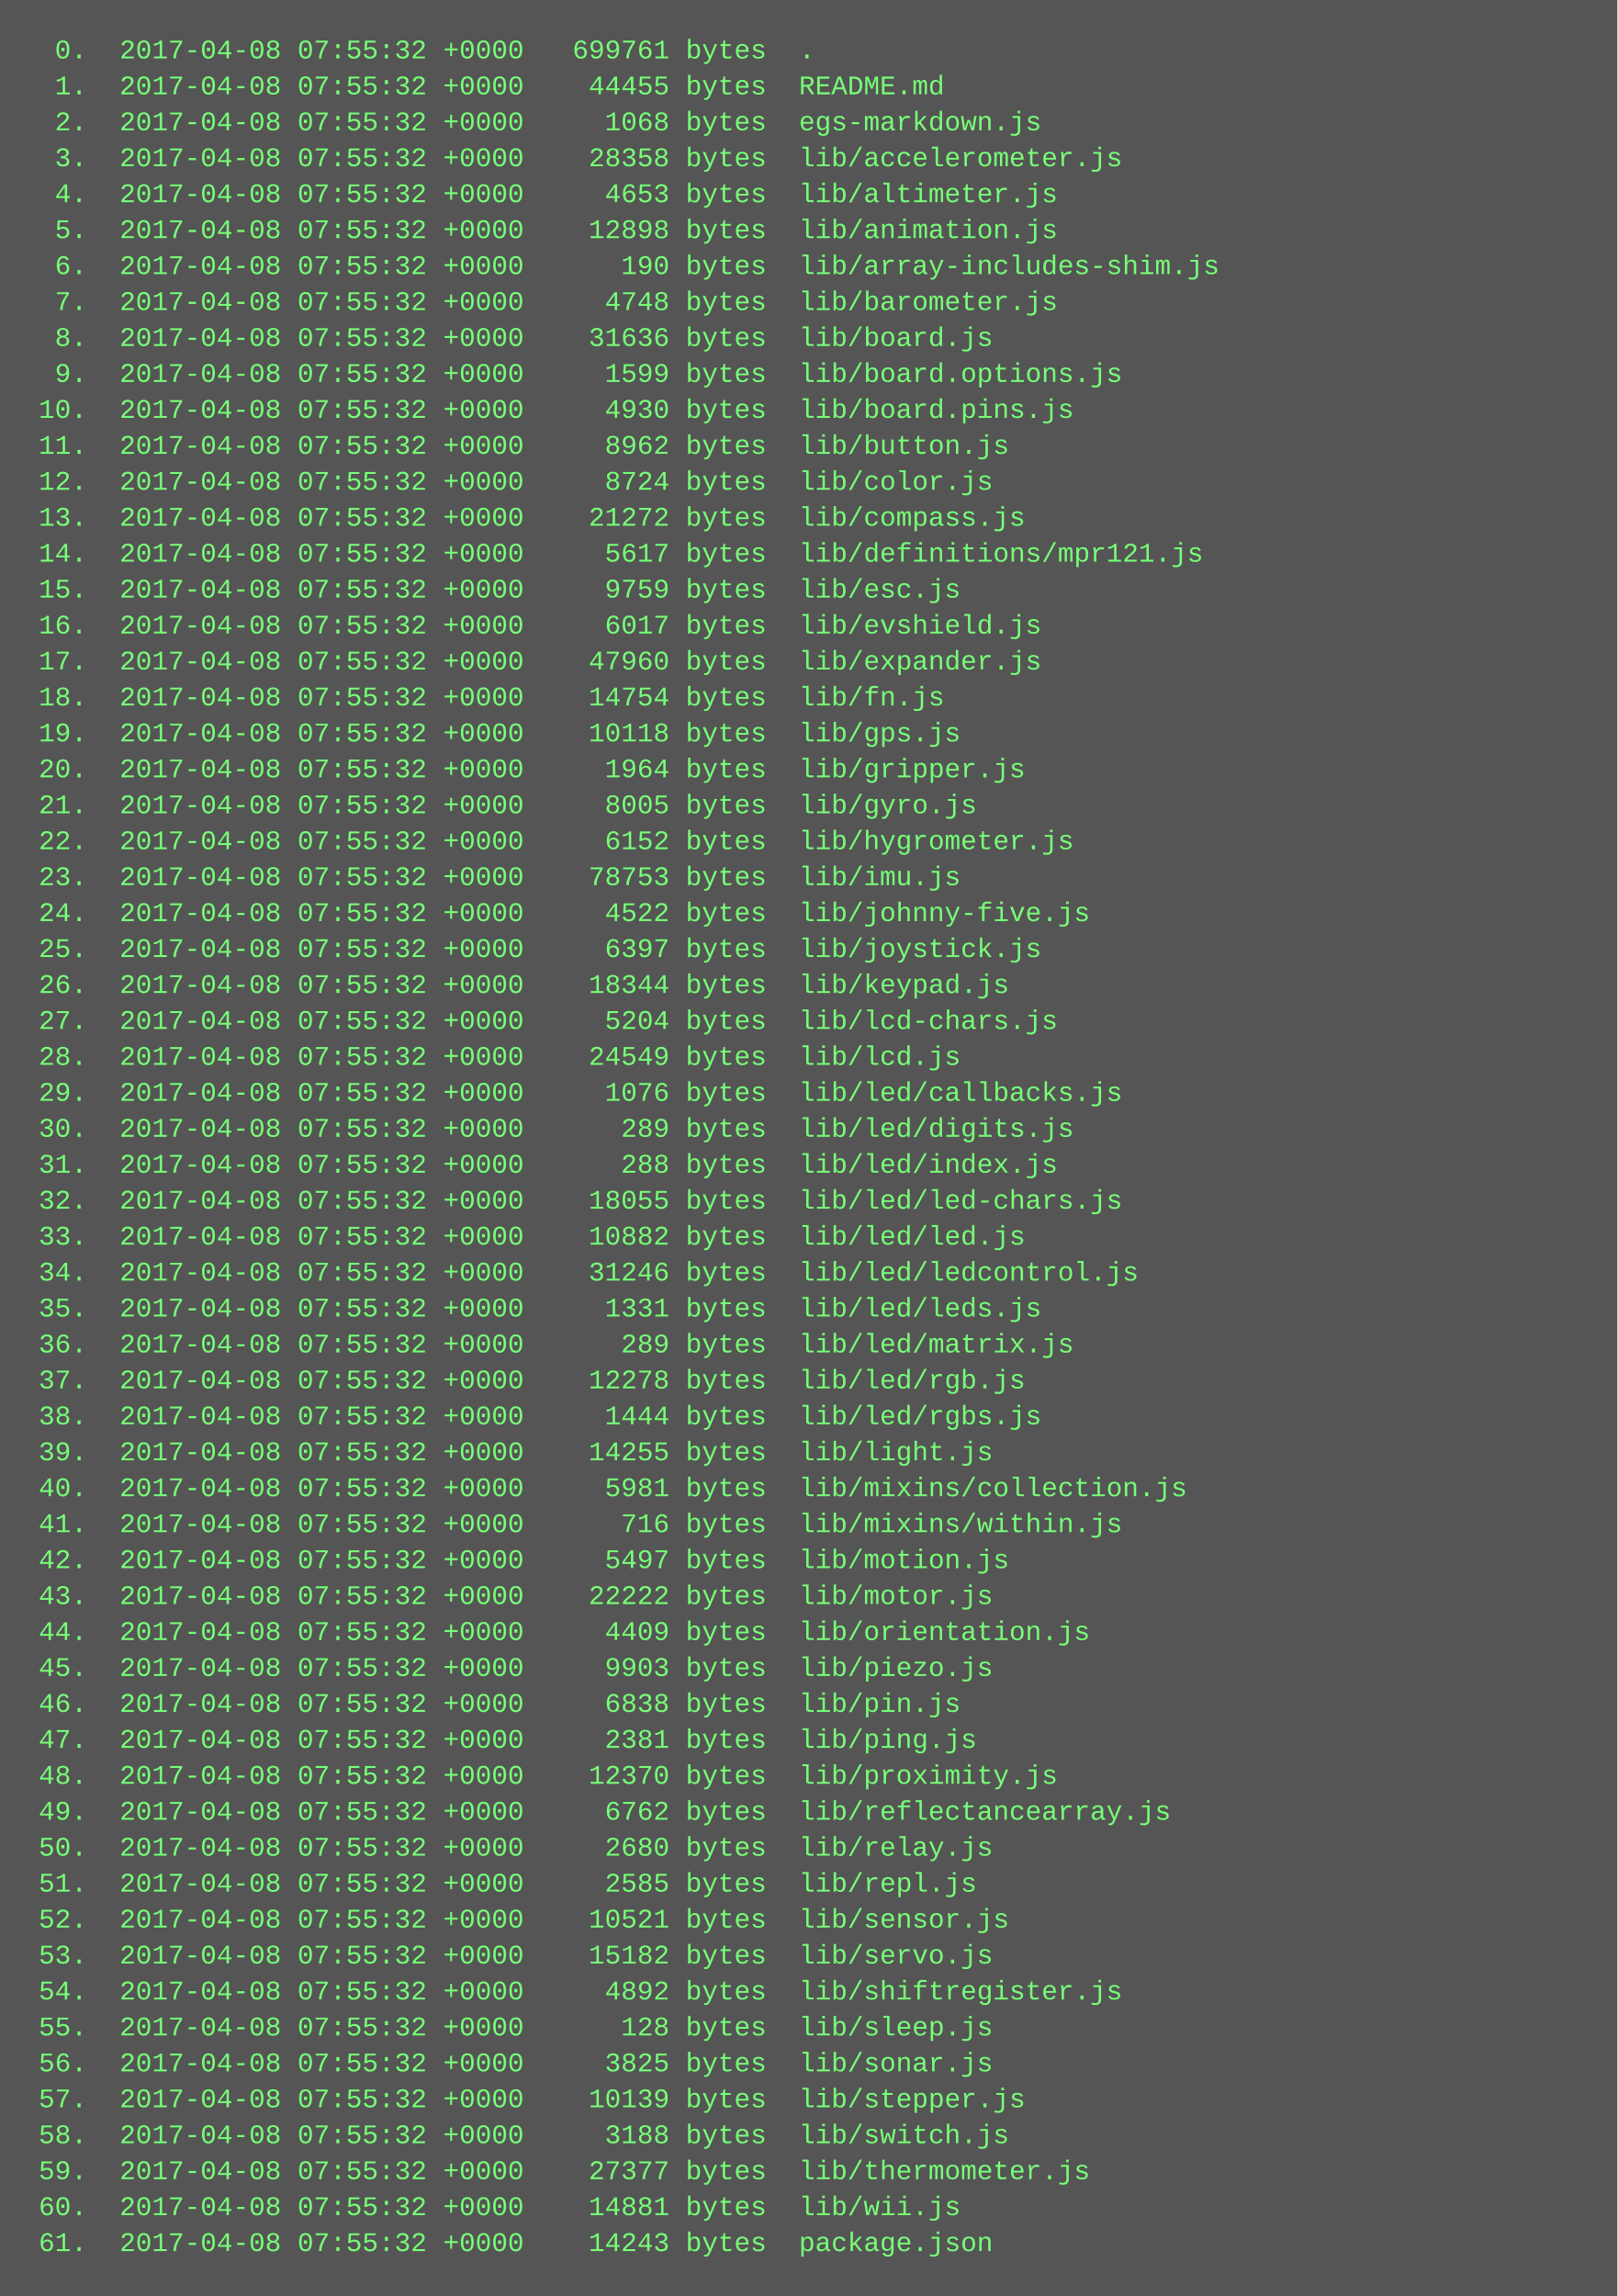
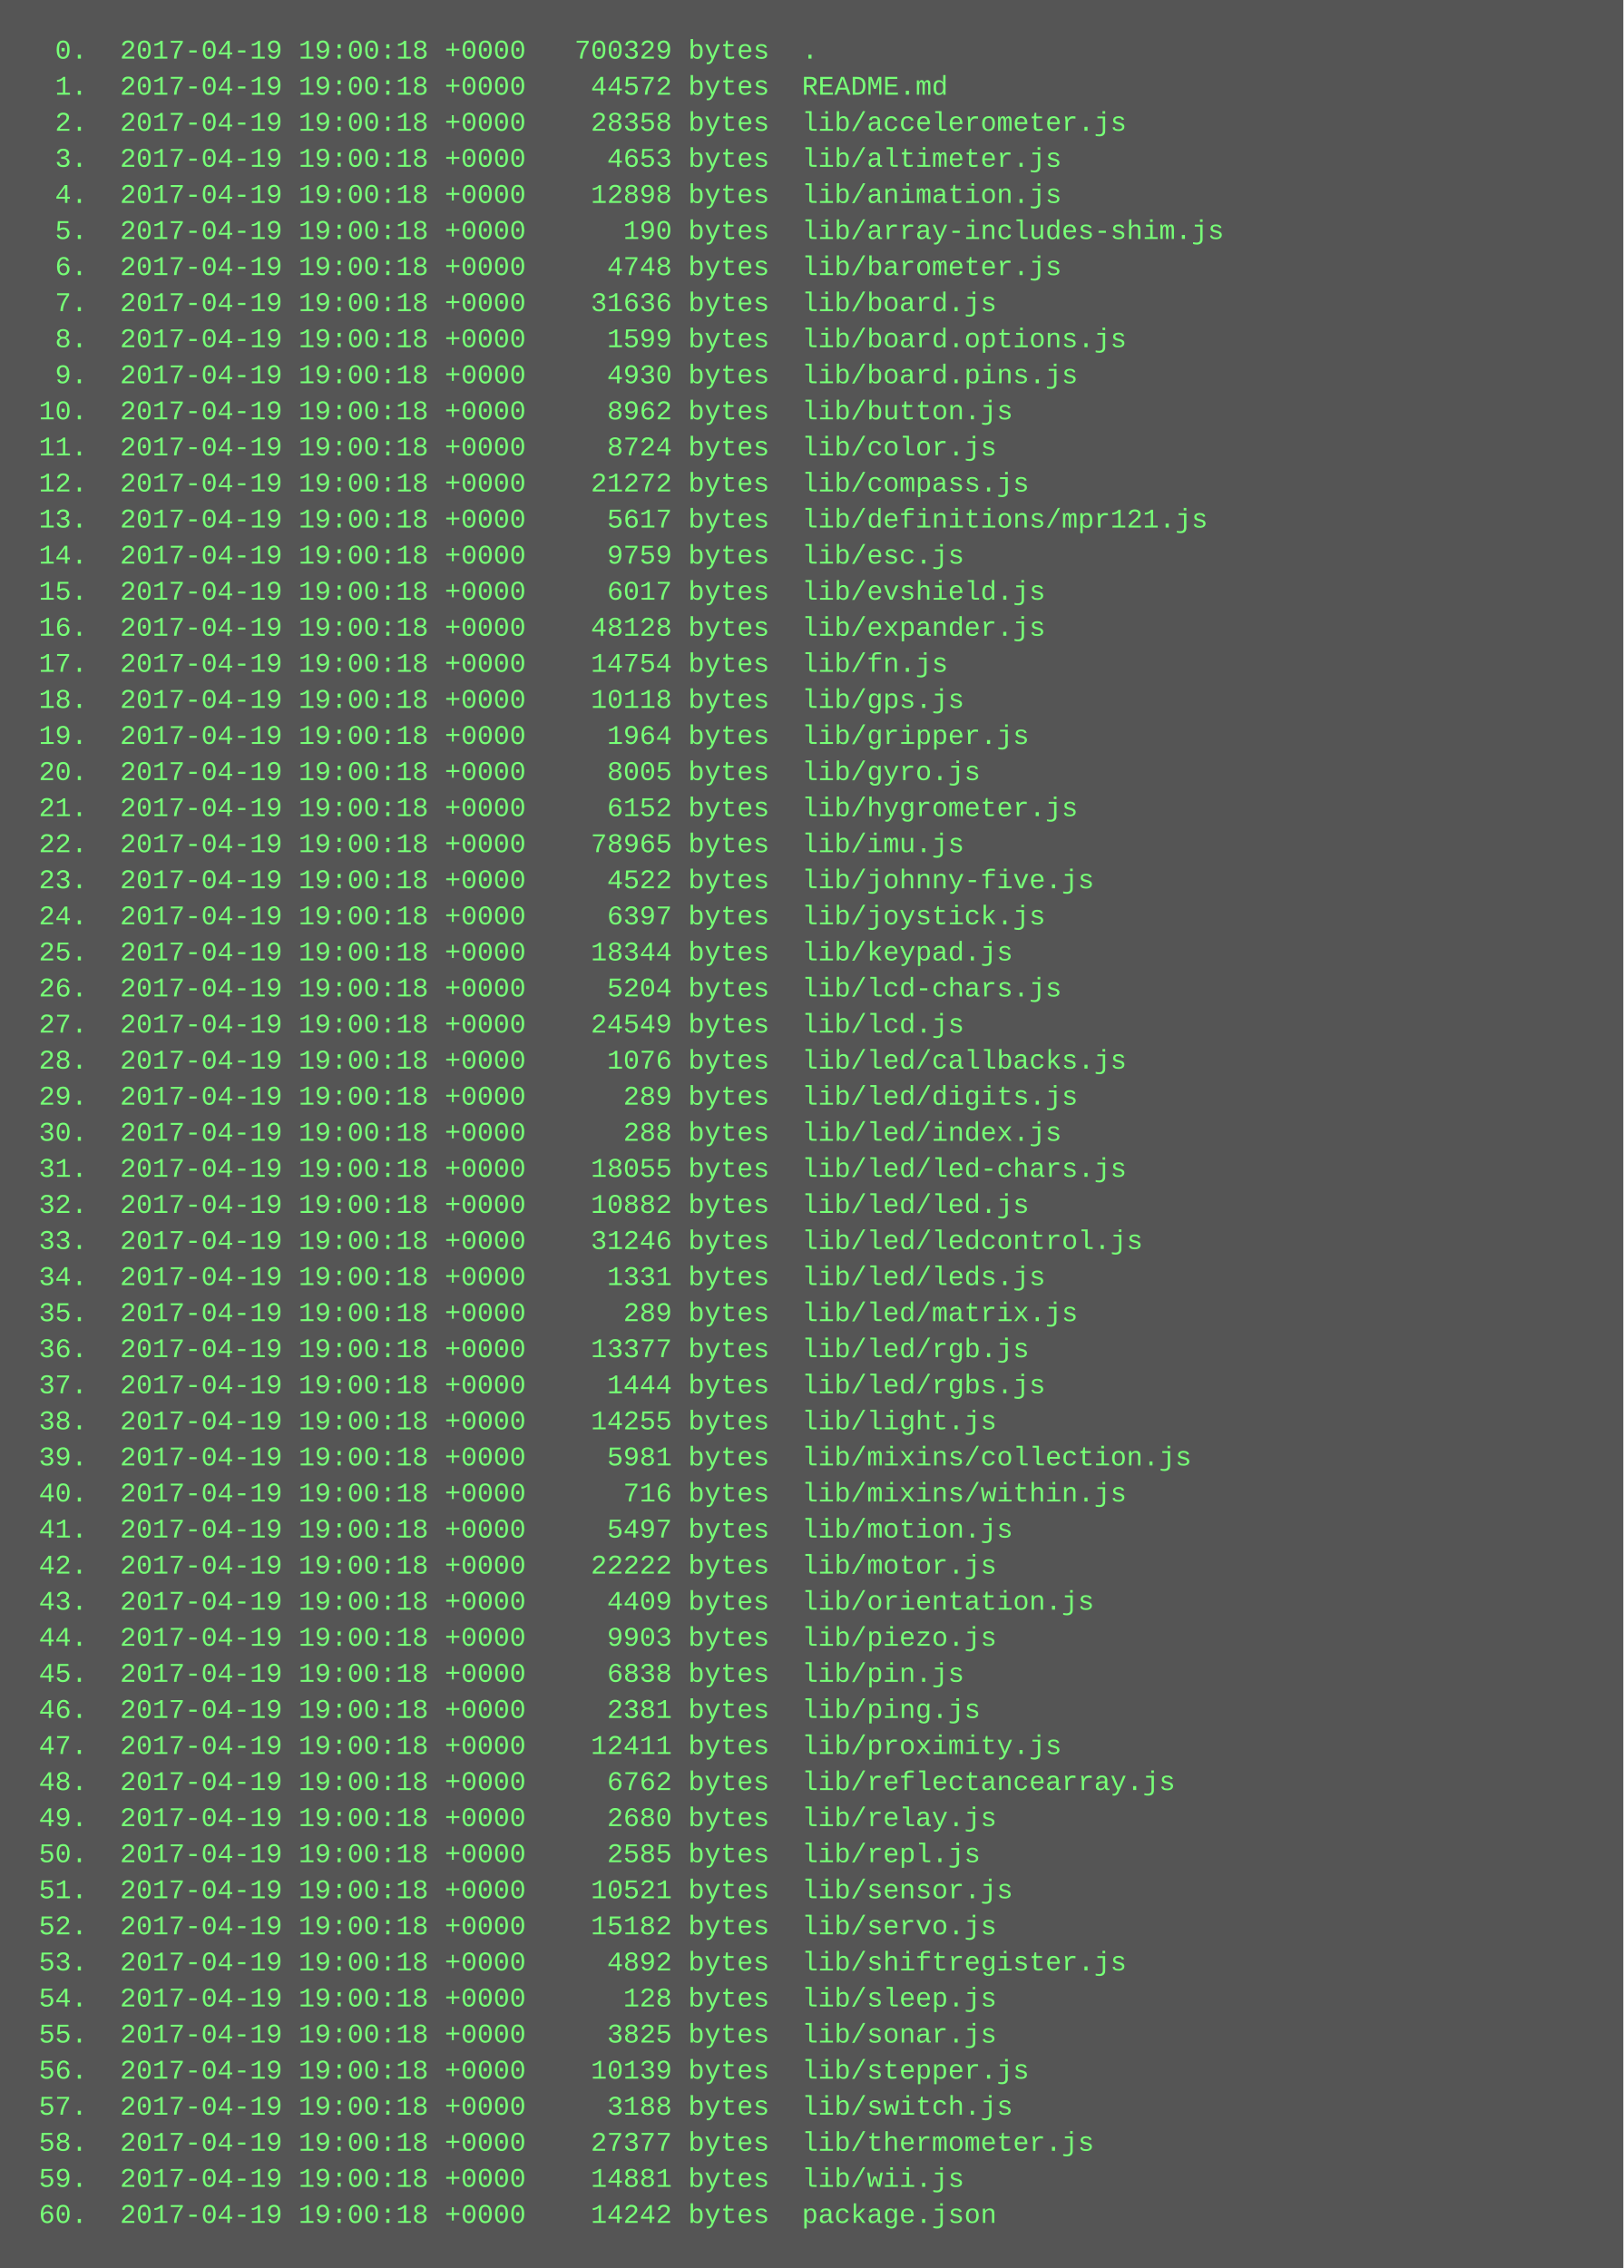
- <svg xmlns="http://www.w3.org/2000/svg" height="1022" width="720">
-   <rect height="1022" fill="#555" width="720" />
+ <svg xmlns="http://www.w3.org/2000/svg" height="1006" width="720">
+   <rect height="1006" fill="#555" width="720" />
  <text fill="#7f7" font-family="Courier New" font-size="12" xml:space="preserve">
-     <tspan x="10" y="26">  0.  2017-04-08 07:55:32 +0000   699761 bytes  .</tspan>
-     <tspan x="10" y="42">  1.  2017-04-08 07:55:32 +0000    44455 bytes  README.md</tspan>
-     <tspan x="10" y="58">  2.  2017-04-08 07:55:32 +0000     1068 bytes  egs-markdown.js</tspan>
-     <tspan x="10" y="74">  3.  2017-04-08 07:55:32 +0000    28358 bytes  lib/accelerometer.js</tspan>
-     <tspan x="10" y="90">  4.  2017-04-08 07:55:32 +0000     4653 bytes  lib/altimeter.js</tspan>
-     <tspan x="10" y="106">  5.  2017-04-08 07:55:32 +0000    12898 bytes  lib/animation.js</tspan>
-     <tspan x="10" y="122">  6.  2017-04-08 07:55:32 +0000      190 bytes  lib/array-includes-shim.js</tspan>
-     <tspan x="10" y="138">  7.  2017-04-08 07:55:32 +0000     4748 bytes  lib/barometer.js</tspan>
-     <tspan x="10" y="154">  8.  2017-04-08 07:55:32 +0000    31636 bytes  lib/board.js</tspan>
-     <tspan x="10" y="170">  9.  2017-04-08 07:55:32 +0000     1599 bytes  lib/board.options.js</tspan>
-     <tspan x="10" y="186"> 10.  2017-04-08 07:55:32 +0000     4930 bytes  lib/board.pins.js</tspan>
-     <tspan x="10" y="202"> 11.  2017-04-08 07:55:32 +0000     8962 bytes  lib/button.js</tspan>
-     <tspan x="10" y="218"> 12.  2017-04-08 07:55:32 +0000     8724 bytes  lib/color.js</tspan>
-     <tspan x="10" y="234"> 13.  2017-04-08 07:55:32 +0000    21272 bytes  lib/compass.js</tspan>
-     <tspan x="10" y="250"> 14.  2017-04-08 07:55:32 +0000     5617 bytes  lib/definitions/mpr121.js</tspan>
-     <tspan x="10" y="266"> 15.  2017-04-08 07:55:32 +0000     9759 bytes  lib/esc.js</tspan>
-     <tspan x="10" y="282"> 16.  2017-04-08 07:55:32 +0000     6017 bytes  lib/evshield.js</tspan>
-     <tspan x="10" y="298"> 17.  2017-04-08 07:55:32 +0000    47960 bytes  lib/expander.js</tspan>
-     <tspan x="10" y="314"> 18.  2017-04-08 07:55:32 +0000    14754 bytes  lib/fn.js</tspan>
-     <tspan x="10" y="330"> 19.  2017-04-08 07:55:32 +0000    10118 bytes  lib/gps.js</tspan>
-     <tspan x="10" y="346"> 20.  2017-04-08 07:55:32 +0000     1964 bytes  lib/gripper.js</tspan>
-     <tspan x="10" y="362"> 21.  2017-04-08 07:55:32 +0000     8005 bytes  lib/gyro.js</tspan>
-     <tspan x="10" y="378"> 22.  2017-04-08 07:55:32 +0000     6152 bytes  lib/hygrometer.js</tspan>
-     <tspan x="10" y="394"> 23.  2017-04-08 07:55:32 +0000    78753 bytes  lib/imu.js</tspan>
-     <tspan x="10" y="410"> 24.  2017-04-08 07:55:32 +0000     4522 bytes  lib/johnny-five.js</tspan>
-     <tspan x="10" y="426"> 25.  2017-04-08 07:55:32 +0000     6397 bytes  lib/joystick.js</tspan>
-     <tspan x="10" y="442"> 26.  2017-04-08 07:55:32 +0000    18344 bytes  lib/keypad.js</tspan>
-     <tspan x="10" y="458"> 27.  2017-04-08 07:55:32 +0000     5204 bytes  lib/lcd-chars.js</tspan>
-     <tspan x="10" y="474"> 28.  2017-04-08 07:55:32 +0000    24549 bytes  lib/lcd.js</tspan>
-     <tspan x="10" y="490"> 29.  2017-04-08 07:55:32 +0000     1076 bytes  lib/led/callbacks.js</tspan>
-     <tspan x="10" y="506"> 30.  2017-04-08 07:55:32 +0000      289 bytes  lib/led/digits.js</tspan>
-     <tspan x="10" y="522"> 31.  2017-04-08 07:55:32 +0000      288 bytes  lib/led/index.js</tspan>
-     <tspan x="10" y="538"> 32.  2017-04-08 07:55:32 +0000    18055 bytes  lib/led/led-chars.js</tspan>
-     <tspan x="10" y="554"> 33.  2017-04-08 07:55:32 +0000    10882 bytes  lib/led/led.js</tspan>
-     <tspan x="10" y="570"> 34.  2017-04-08 07:55:32 +0000    31246 bytes  lib/led/ledcontrol.js</tspan>
-     <tspan x="10" y="586"> 35.  2017-04-08 07:55:32 +0000     1331 bytes  lib/led/leds.js</tspan>
-     <tspan x="10" y="602"> 36.  2017-04-08 07:55:32 +0000      289 bytes  lib/led/matrix.js</tspan>
-     <tspan x="10" y="618"> 37.  2017-04-08 07:55:32 +0000    12278 bytes  lib/led/rgb.js</tspan>
-     <tspan x="10" y="634"> 38.  2017-04-08 07:55:32 +0000     1444 bytes  lib/led/rgbs.js</tspan>
-     <tspan x="10" y="650"> 39.  2017-04-08 07:55:32 +0000    14255 bytes  lib/light.js</tspan>
-     <tspan x="10" y="666"> 40.  2017-04-08 07:55:32 +0000     5981 bytes  lib/mixins/collection.js</tspan>
-     <tspan x="10" y="682"> 41.  2017-04-08 07:55:32 +0000      716 bytes  lib/mixins/within.js</tspan>
-     <tspan x="10" y="698"> 42.  2017-04-08 07:55:32 +0000     5497 bytes  lib/motion.js</tspan>
-     <tspan x="10" y="714"> 43.  2017-04-08 07:55:32 +0000    22222 bytes  lib/motor.js</tspan>
-     <tspan x="10" y="730"> 44.  2017-04-08 07:55:32 +0000     4409 bytes  lib/orientation.js</tspan>
-     <tspan x="10" y="746"> 45.  2017-04-08 07:55:32 +0000     9903 bytes  lib/piezo.js</tspan>
-     <tspan x="10" y="762"> 46.  2017-04-08 07:55:32 +0000     6838 bytes  lib/pin.js</tspan>
-     <tspan x="10" y="778"> 47.  2017-04-08 07:55:32 +0000     2381 bytes  lib/ping.js</tspan>
-     <tspan x="10" y="794"> 48.  2017-04-08 07:55:32 +0000    12370 bytes  lib/proximity.js</tspan>
-     <tspan x="10" y="810"> 49.  2017-04-08 07:55:32 +0000     6762 bytes  lib/reflectancearray.js</tspan>
-     <tspan x="10" y="826"> 50.  2017-04-08 07:55:32 +0000     2680 bytes  lib/relay.js</tspan>
-     <tspan x="10" y="842"> 51.  2017-04-08 07:55:32 +0000     2585 bytes  lib/repl.js</tspan>
-     <tspan x="10" y="858"> 52.  2017-04-08 07:55:32 +0000    10521 bytes  lib/sensor.js</tspan>
-     <tspan x="10" y="874"> 53.  2017-04-08 07:55:32 +0000    15182 bytes  lib/servo.js</tspan>
-     <tspan x="10" y="890"> 54.  2017-04-08 07:55:32 +0000     4892 bytes  lib/shiftregister.js</tspan>
-     <tspan x="10" y="906"> 55.  2017-04-08 07:55:32 +0000      128 bytes  lib/sleep.js</tspan>
-     <tspan x="10" y="922"> 56.  2017-04-08 07:55:32 +0000     3825 bytes  lib/sonar.js</tspan>
-     <tspan x="10" y="938"> 57.  2017-04-08 07:55:32 +0000    10139 bytes  lib/stepper.js</tspan>
-     <tspan x="10" y="954"> 58.  2017-04-08 07:55:32 +0000     3188 bytes  lib/switch.js</tspan>
-     <tspan x="10" y="970"> 59.  2017-04-08 07:55:32 +0000    27377 bytes  lib/thermometer.js</tspan>
-     <tspan x="10" y="986"> 60.  2017-04-08 07:55:32 +0000    14881 bytes  lib/wii.js</tspan>
-     <tspan x="10" y="1002"> 61.  2017-04-08 07:55:32 +0000    14243 bytes  package.json</tspan>
+     <tspan x="10" y="26">  0.  2017-04-19 19:00:18 +0000   700329 bytes  .</tspan>
+     <tspan x="10" y="42">  1.  2017-04-19 19:00:18 +0000    44572 bytes  README.md</tspan>
+     <tspan x="10" y="58">  2.  2017-04-19 19:00:18 +0000    28358 bytes  lib/accelerometer.js</tspan>
+     <tspan x="10" y="74">  3.  2017-04-19 19:00:18 +0000     4653 bytes  lib/altimeter.js</tspan>
+     <tspan x="10" y="90">  4.  2017-04-19 19:00:18 +0000    12898 bytes  lib/animation.js</tspan>
+     <tspan x="10" y="106">  5.  2017-04-19 19:00:18 +0000      190 bytes  lib/array-includes-shim.js</tspan>
+     <tspan x="10" y="122">  6.  2017-04-19 19:00:18 +0000     4748 bytes  lib/barometer.js</tspan>
+     <tspan x="10" y="138">  7.  2017-04-19 19:00:18 +0000    31636 bytes  lib/board.js</tspan>
+     <tspan x="10" y="154">  8.  2017-04-19 19:00:18 +0000     1599 bytes  lib/board.options.js</tspan>
+     <tspan x="10" y="170">  9.  2017-04-19 19:00:18 +0000     4930 bytes  lib/board.pins.js</tspan>
+     <tspan x="10" y="186"> 10.  2017-04-19 19:00:18 +0000     8962 bytes  lib/button.js</tspan>
+     <tspan x="10" y="202"> 11.  2017-04-19 19:00:18 +0000     8724 bytes  lib/color.js</tspan>
+     <tspan x="10" y="218"> 12.  2017-04-19 19:00:18 +0000    21272 bytes  lib/compass.js</tspan>
+     <tspan x="10" y="234"> 13.  2017-04-19 19:00:18 +0000     5617 bytes  lib/definitions/mpr121.js</tspan>
+     <tspan x="10" y="250"> 14.  2017-04-19 19:00:18 +0000     9759 bytes  lib/esc.js</tspan>
+     <tspan x="10" y="266"> 15.  2017-04-19 19:00:18 +0000     6017 bytes  lib/evshield.js</tspan>
+     <tspan x="10" y="282"> 16.  2017-04-19 19:00:18 +0000    48128 bytes  lib/expander.js</tspan>
+     <tspan x="10" y="298"> 17.  2017-04-19 19:00:18 +0000    14754 bytes  lib/fn.js</tspan>
+     <tspan x="10" y="314"> 18.  2017-04-19 19:00:18 +0000    10118 bytes  lib/gps.js</tspan>
+     <tspan x="10" y="330"> 19.  2017-04-19 19:00:18 +0000     1964 bytes  lib/gripper.js</tspan>
+     <tspan x="10" y="346"> 20.  2017-04-19 19:00:18 +0000     8005 bytes  lib/gyro.js</tspan>
+     <tspan x="10" y="362"> 21.  2017-04-19 19:00:18 +0000     6152 bytes  lib/hygrometer.js</tspan>
+     <tspan x="10" y="378"> 22.  2017-04-19 19:00:18 +0000    78965 bytes  lib/imu.js</tspan>
+     <tspan x="10" y="394"> 23.  2017-04-19 19:00:18 +0000     4522 bytes  lib/johnny-five.js</tspan>
+     <tspan x="10" y="410"> 24.  2017-04-19 19:00:18 +0000     6397 bytes  lib/joystick.js</tspan>
+     <tspan x="10" y="426"> 25.  2017-04-19 19:00:18 +0000    18344 bytes  lib/keypad.js</tspan>
+     <tspan x="10" y="442"> 26.  2017-04-19 19:00:18 +0000     5204 bytes  lib/lcd-chars.js</tspan>
+     <tspan x="10" y="458"> 27.  2017-04-19 19:00:18 +0000    24549 bytes  lib/lcd.js</tspan>
+     <tspan x="10" y="474"> 28.  2017-04-19 19:00:18 +0000     1076 bytes  lib/led/callbacks.js</tspan>
+     <tspan x="10" y="490"> 29.  2017-04-19 19:00:18 +0000      289 bytes  lib/led/digits.js</tspan>
+     <tspan x="10" y="506"> 30.  2017-04-19 19:00:18 +0000      288 bytes  lib/led/index.js</tspan>
+     <tspan x="10" y="522"> 31.  2017-04-19 19:00:18 +0000    18055 bytes  lib/led/led-chars.js</tspan>
+     <tspan x="10" y="538"> 32.  2017-04-19 19:00:18 +0000    10882 bytes  lib/led/led.js</tspan>
+     <tspan x="10" y="554"> 33.  2017-04-19 19:00:18 +0000    31246 bytes  lib/led/ledcontrol.js</tspan>
+     <tspan x="10" y="570"> 34.  2017-04-19 19:00:18 +0000     1331 bytes  lib/led/leds.js</tspan>
+     <tspan x="10" y="586"> 35.  2017-04-19 19:00:18 +0000      289 bytes  lib/led/matrix.js</tspan>
+     <tspan x="10" y="602"> 36.  2017-04-19 19:00:18 +0000    13377 bytes  lib/led/rgb.js</tspan>
+     <tspan x="10" y="618"> 37.  2017-04-19 19:00:18 +0000     1444 bytes  lib/led/rgbs.js</tspan>
+     <tspan x="10" y="634"> 38.  2017-04-19 19:00:18 +0000    14255 bytes  lib/light.js</tspan>
+     <tspan x="10" y="650"> 39.  2017-04-19 19:00:18 +0000     5981 bytes  lib/mixins/collection.js</tspan>
+     <tspan x="10" y="666"> 40.  2017-04-19 19:00:18 +0000      716 bytes  lib/mixins/within.js</tspan>
+     <tspan x="10" y="682"> 41.  2017-04-19 19:00:18 +0000     5497 bytes  lib/motion.js</tspan>
+     <tspan x="10" y="698"> 42.  2017-04-19 19:00:18 +0000    22222 bytes  lib/motor.js</tspan>
+     <tspan x="10" y="714"> 43.  2017-04-19 19:00:18 +0000     4409 bytes  lib/orientation.js</tspan>
+     <tspan x="10" y="730"> 44.  2017-04-19 19:00:18 +0000     9903 bytes  lib/piezo.js</tspan>
+     <tspan x="10" y="746"> 45.  2017-04-19 19:00:18 +0000     6838 bytes  lib/pin.js</tspan>
+     <tspan x="10" y="762"> 46.  2017-04-19 19:00:18 +0000     2381 bytes  lib/ping.js</tspan>
+     <tspan x="10" y="778"> 47.  2017-04-19 19:00:18 +0000    12411 bytes  lib/proximity.js</tspan>
+     <tspan x="10" y="794"> 48.  2017-04-19 19:00:18 +0000     6762 bytes  lib/reflectancearray.js</tspan>
+     <tspan x="10" y="810"> 49.  2017-04-19 19:00:18 +0000     2680 bytes  lib/relay.js</tspan>
+     <tspan x="10" y="826"> 50.  2017-04-19 19:00:18 +0000     2585 bytes  lib/repl.js</tspan>
+     <tspan x="10" y="842"> 51.  2017-04-19 19:00:18 +0000    10521 bytes  lib/sensor.js</tspan>
+     <tspan x="10" y="858"> 52.  2017-04-19 19:00:18 +0000    15182 bytes  lib/servo.js</tspan>
+     <tspan x="10" y="874"> 53.  2017-04-19 19:00:18 +0000     4892 bytes  lib/shiftregister.js</tspan>
+     <tspan x="10" y="890"> 54.  2017-04-19 19:00:18 +0000      128 bytes  lib/sleep.js</tspan>
+     <tspan x="10" y="906"> 55.  2017-04-19 19:00:18 +0000     3825 bytes  lib/sonar.js</tspan>
+     <tspan x="10" y="922"> 56.  2017-04-19 19:00:18 +0000    10139 bytes  lib/stepper.js</tspan>
+     <tspan x="10" y="938"> 57.  2017-04-19 19:00:18 +0000     3188 bytes  lib/switch.js</tspan>
+     <tspan x="10" y="954"> 58.  2017-04-19 19:00:18 +0000    27377 bytes  lib/thermometer.js</tspan>
+     <tspan x="10" y="970"> 59.  2017-04-19 19:00:18 +0000    14881 bytes  lib/wii.js</tspan>
+     <tspan x="10" y="986"> 60.  2017-04-19 19:00:18 +0000    14242 bytes  package.json</tspan>
  </text>
</svg>
